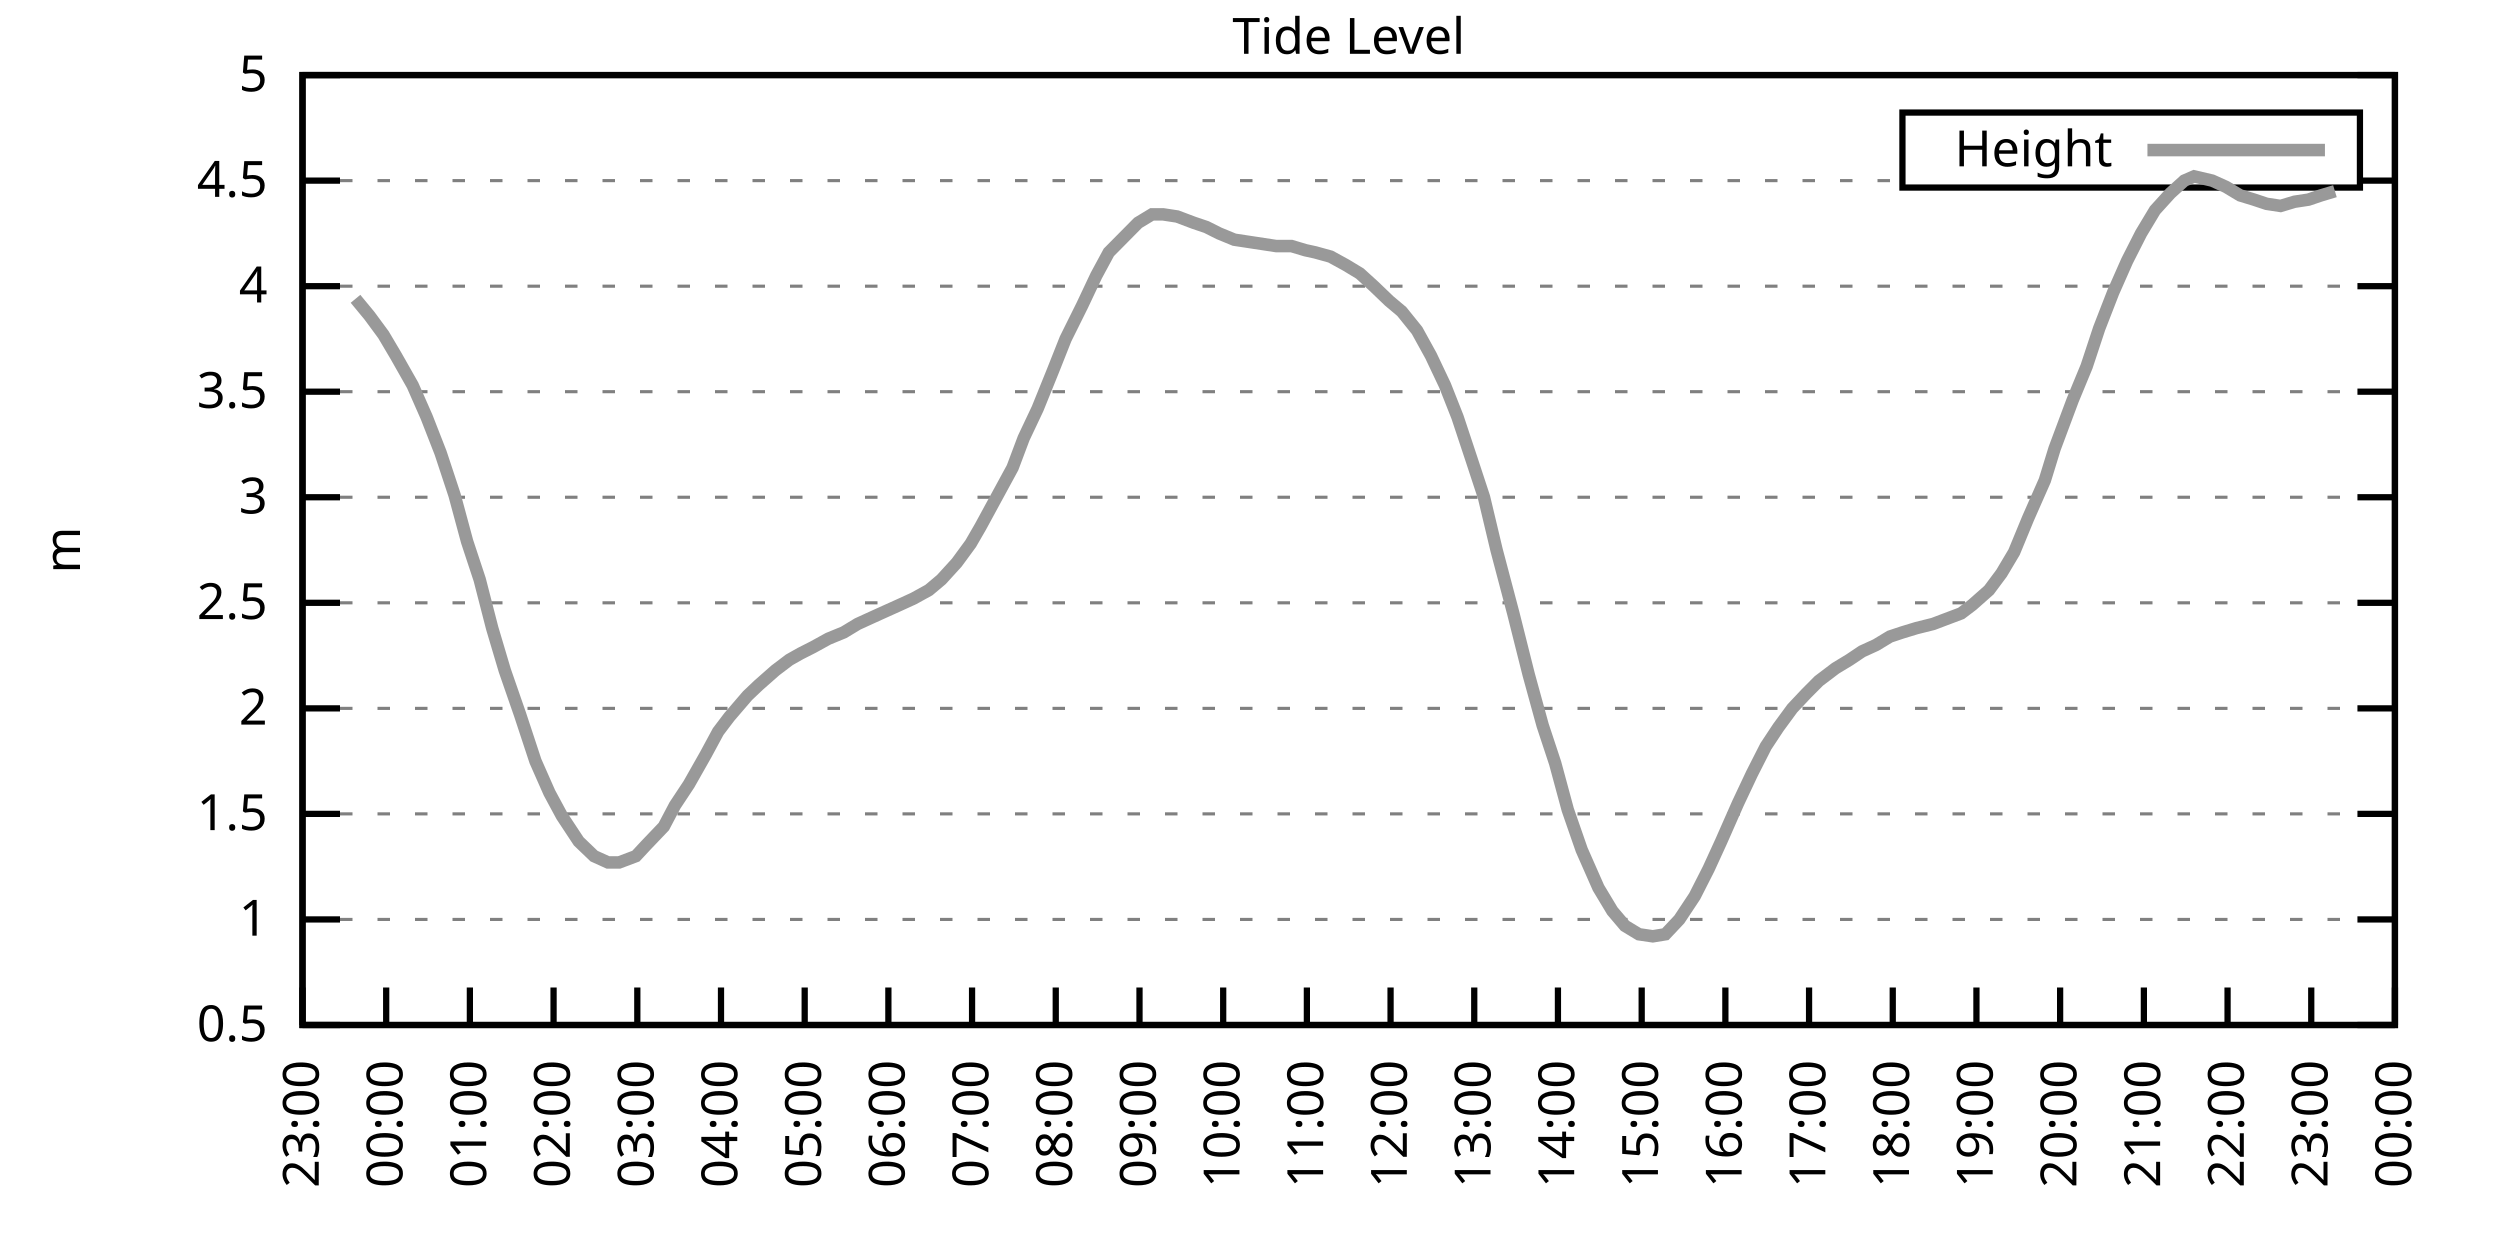
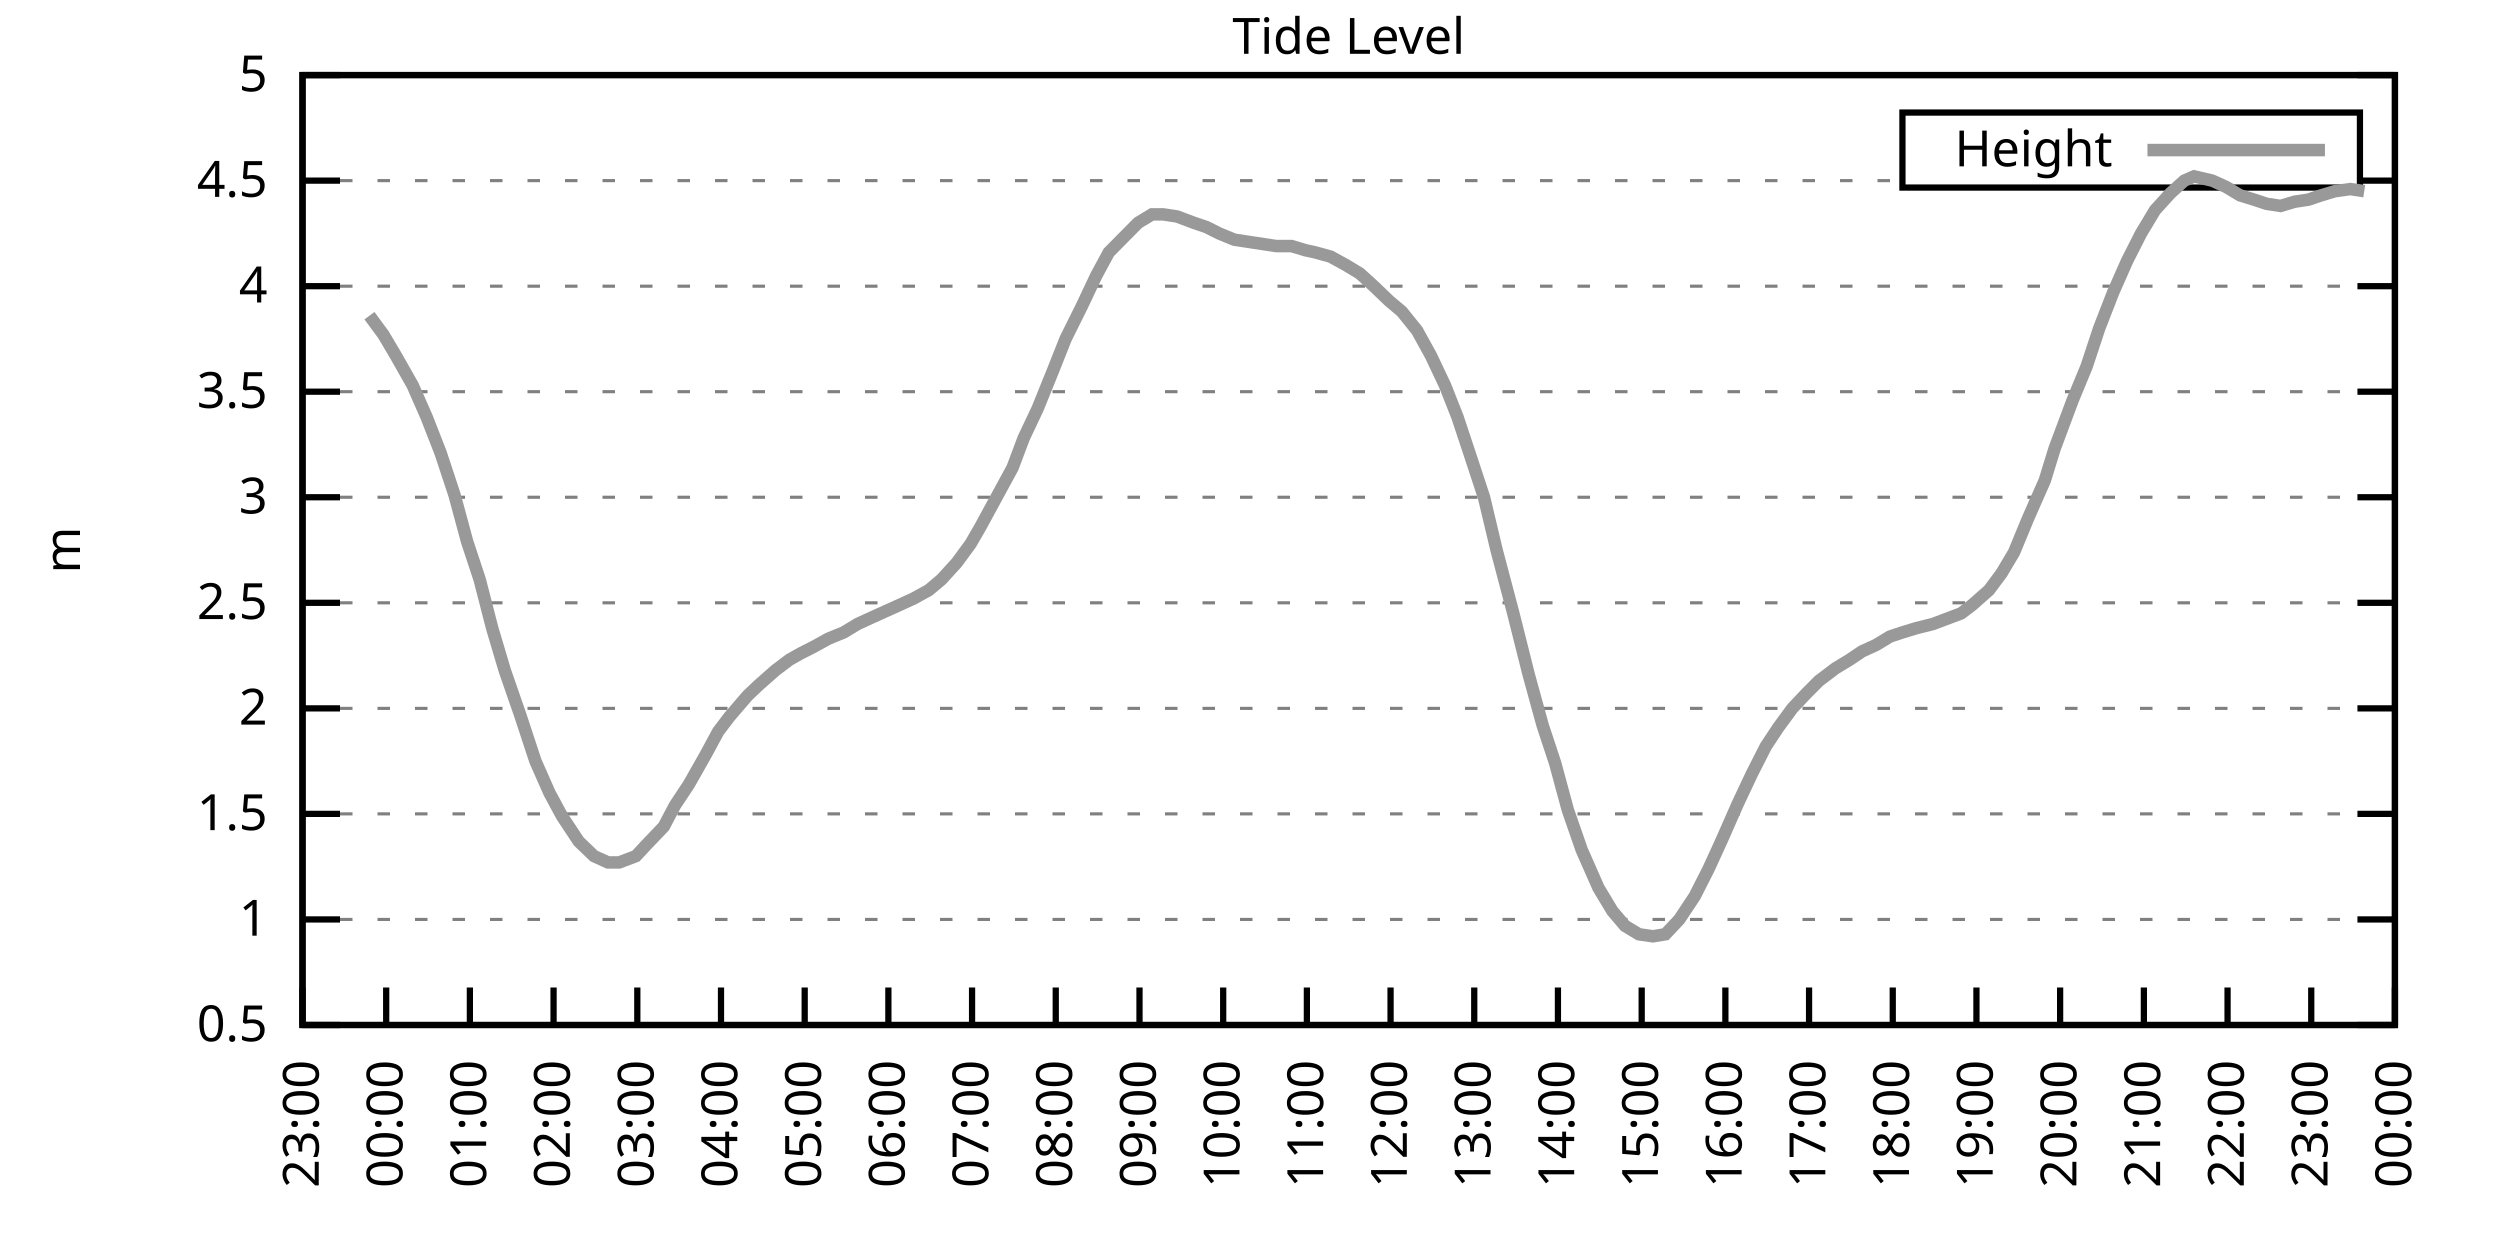
<svg xmlns="http://www.w3.org/2000/svg" xmlns:xlink="http://www.w3.org/1999/xlink" width="400" height="200" viewBox="0 0 400 200">
  <g id="gnuplot_canvas">
    <rect x="0" y="0" width="400" height="200" fill="none" />
    <defs>
      <circle id="gpDot" r="0.5" stroke-width="0.5" stroke="currentColor" />
      <path id="gpPt0" stroke-width="0.333" stroke="currentColor" d="M-1,0 h2 M0,-1 v2" />
      <path id="gpPt1" stroke-width="0.333" stroke="currentColor" d="M-1,-1 L1,1 M1,-1 L-1,1" />
      <path id="gpPt2" stroke-width="0.333" stroke="currentColor" d="M-1,0 L1,0 M0,-1 L0,1 M-1,-1 L1,1 M-1,1 L1,-1" />
      <rect id="gpPt3" stroke-width="0.333" stroke="currentColor" x="-1" y="-1" width="2" height="2" />
      <rect id="gpPt4" stroke-width="0.333" stroke="currentColor" fill="currentColor" x="-1" y="-1" width="2" height="2" />
      <circle id="gpPt5" stroke-width="0.333" stroke="currentColor" cx="0" cy="0" r="1" />
      <use xlink:href="#gpPt5" id="gpPt6" fill="currentColor" stroke="none" />
      <path id="gpPt7" stroke-width="0.333" stroke="currentColor" d="M0,-1.33 L-1.33,0.67 L1.33,0.67 z" />
      <use xlink:href="#gpPt7" id="gpPt8" fill="currentColor" stroke="none" />
      <use xlink:href="#gpPt7" id="gpPt9" stroke="currentColor" transform="rotate(180)" />
      <use xlink:href="#gpPt9" id="gpPt10" fill="currentColor" stroke="none" />
      <use xlink:href="#gpPt3" id="gpPt11" stroke="currentColor" transform="rotate(45)" />
      <use xlink:href="#gpPt11" id="gpPt12" fill="currentColor" stroke="none" />
      <path id="gpPt13" stroke-width="0.333" stroke="currentColor" d="M0,1.330 L1.265,0.411 L0.782,-1.067 L-0.782,-1.076 L-1.265,0.411 z" />
      <use xlink:href="#gpPt13" id="gpPt14" fill="currentColor" stroke="none" />
      <filter id="textbox" filterUnits="objectBoundingBox" x="0" y="0" height="1" width="1">
        <feFlood flood-color="white" flood-opacity="1" result="bgnd" />
        <feComposite in="SourceGraphic" in2="bgnd" operator="atop" />
      </filter>
      <filter id="greybox" filterUnits="objectBoundingBox" x="0" y="0" height="1" width="1">
        <feFlood flood-color="lightgrey" flood-opacity="1" result="grey" />
        <feComposite in="SourceGraphic" in2="grey" operator="atop" />
      </filter>
    </defs>
    <g fill="none" color="white" stroke="currentColor" stroke-width="1.00" stroke-linecap="butt" stroke-linejoin="miter">
</g>
    <g fill="none" color="black" stroke="currentColor" stroke-width="1.00" stroke-linecap="butt" stroke-linejoin="miter">
      <g stroke="none" shape-rendering="crispEdges">
        <polygon fill="rgb(255, 255, 255)" points="48.40,164.00 383.18,164.00 383.18,12.02 48.40,12.02 " />
      </g>
    </g>
    <g fill="none" color="black" stroke="currentColor" stroke-width="1.00" stroke-linecap="butt" stroke-linejoin="miter">
</g>
    <g fill="none" color="black" stroke="black" stroke-width="0.50" stroke-linecap="butt" stroke-linejoin="miter">
</g>
    <g fill="none" color="gray" stroke="currentColor" stroke-width="0.50" stroke-linecap="butt" stroke-linejoin="miter">
      <path stroke="gray" stroke-dasharray="2,4" class="gridline" d="M48.40,164.00 L383.19,164.00  " />
    </g>
    <g fill="none" color="gray" stroke="gray" stroke-width="1.00" stroke-linecap="butt" stroke-linejoin="miter">
</g>
    <g fill="none" color="black" stroke="currentColor" stroke-width="1.00" stroke-linecap="butt" stroke-linejoin="miter">
      <path stroke="black" d="M48.40,164.00 L54.40,164.00 M383.19,164.00 L377.19,164.00  " />
      <g transform="translate(42.80,166.60)" stroke="none" fill="black" font-family="Sans" font-size="8.00" text-anchor="end">
        <text>
          <tspan font-family="Sans"> 0.5</tspan>
        </text>
      </g>
    </g>
    <g fill="none" color="black" stroke="currentColor" stroke-width="1.00" stroke-linecap="butt" stroke-linejoin="miter">
</g>
    <g fill="none" color="black" stroke="black" stroke-width="0.50" stroke-linecap="butt" stroke-linejoin="miter">
</g>
    <g fill="none" color="gray" stroke="currentColor" stroke-width="0.50" stroke-linecap="butt" stroke-linejoin="miter">
      <path stroke="gray" stroke-dasharray="2,4" class="gridline" d="M48.40,147.11 L383.19,147.11  " />
    </g>
    <g fill="none" color="gray" stroke="gray" stroke-width="1.00" stroke-linecap="butt" stroke-linejoin="miter">
</g>
    <g fill="none" color="black" stroke="currentColor" stroke-width="1.00" stroke-linecap="butt" stroke-linejoin="miter">
      <path stroke="black" d="M48.40,147.11 L54.40,147.11 M383.19,147.11 L377.19,147.11  " />
      <g transform="translate(42.80,149.71)" stroke="none" fill="black" font-family="Sans" font-size="8.00" text-anchor="end">
        <text>
          <tspan font-family="Sans"> 1</tspan>
        </text>
      </g>
    </g>
    <g fill="none" color="black" stroke="currentColor" stroke-width="1.00" stroke-linecap="butt" stroke-linejoin="miter">
</g>
    <g fill="none" color="black" stroke="black" stroke-width="0.50" stroke-linecap="butt" stroke-linejoin="miter">
</g>
    <g fill="none" color="gray" stroke="currentColor" stroke-width="0.50" stroke-linecap="butt" stroke-linejoin="miter">
      <path stroke="gray" stroke-dasharray="2,4" class="gridline" d="M48.40,130.22 L383.19,130.22  " />
    </g>
    <g fill="none" color="gray" stroke="gray" stroke-width="1.00" stroke-linecap="butt" stroke-linejoin="miter">
</g>
    <g fill="none" color="black" stroke="currentColor" stroke-width="1.00" stroke-linecap="butt" stroke-linejoin="miter">
      <path stroke="black" d="M48.40,130.22 L54.40,130.22 M383.19,130.22 L377.19,130.22  " />
      <g transform="translate(42.80,132.82)" stroke="none" fill="black" font-family="Sans" font-size="8.00" text-anchor="end">
        <text>
          <tspan font-family="Sans"> 1.5</tspan>
        </text>
      </g>
    </g>
    <g fill="none" color="black" stroke="currentColor" stroke-width="1.00" stroke-linecap="butt" stroke-linejoin="miter">
</g>
    <g fill="none" color="black" stroke="black" stroke-width="0.50" stroke-linecap="butt" stroke-linejoin="miter">
</g>
    <g fill="none" color="gray" stroke="currentColor" stroke-width="0.50" stroke-linecap="butt" stroke-linejoin="miter">
      <path stroke="gray" stroke-dasharray="2,4" class="gridline" d="M48.40,113.34 L383.19,113.34  " />
    </g>
    <g fill="none" color="gray" stroke="gray" stroke-width="1.00" stroke-linecap="butt" stroke-linejoin="miter">
</g>
    <g fill="none" color="black" stroke="currentColor" stroke-width="1.00" stroke-linecap="butt" stroke-linejoin="miter">
      <path stroke="black" d="M48.40,113.34 L54.40,113.34 M383.19,113.34 L377.19,113.34  " />
      <g transform="translate(42.80,115.94)" stroke="none" fill="black" font-family="Sans" font-size="8.00" text-anchor="end">
        <text>
          <tspan font-family="Sans"> 2</tspan>
        </text>
      </g>
    </g>
    <g fill="none" color="black" stroke="currentColor" stroke-width="1.00" stroke-linecap="butt" stroke-linejoin="miter">
</g>
    <g fill="none" color="black" stroke="black" stroke-width="0.50" stroke-linecap="butt" stroke-linejoin="miter">
</g>
    <g fill="none" color="gray" stroke="currentColor" stroke-width="0.50" stroke-linecap="butt" stroke-linejoin="miter">
      <path stroke="gray" stroke-dasharray="2,4" class="gridline" d="M48.40,96.45 L383.19,96.45  " />
    </g>
    <g fill="none" color="gray" stroke="gray" stroke-width="1.00" stroke-linecap="butt" stroke-linejoin="miter">
</g>
    <g fill="none" color="black" stroke="currentColor" stroke-width="1.00" stroke-linecap="butt" stroke-linejoin="miter">
      <path stroke="black" d="M48.40,96.45 L54.40,96.45 M383.19,96.45 L377.19,96.45  " />
      <g transform="translate(42.80,99.05)" stroke="none" fill="black" font-family="Sans" font-size="8.00" text-anchor="end">
        <text>
          <tspan font-family="Sans"> 2.5</tspan>
        </text>
      </g>
    </g>
    <g fill="none" color="black" stroke="currentColor" stroke-width="1.00" stroke-linecap="butt" stroke-linejoin="miter">
</g>
    <g fill="none" color="black" stroke="black" stroke-width="0.50" stroke-linecap="butt" stroke-linejoin="miter">
</g>
    <g fill="none" color="gray" stroke="currentColor" stroke-width="0.50" stroke-linecap="butt" stroke-linejoin="miter">
      <path stroke="gray" stroke-dasharray="2,4" class="gridline" d="M48.40,79.56 L383.19,79.56  " />
    </g>
    <g fill="none" color="gray" stroke="gray" stroke-width="1.00" stroke-linecap="butt" stroke-linejoin="miter">
</g>
    <g fill="none" color="black" stroke="currentColor" stroke-width="1.00" stroke-linecap="butt" stroke-linejoin="miter">
      <path stroke="black" d="M48.40,79.56 L54.40,79.56 M383.19,79.56 L377.19,79.56  " />
      <g transform="translate(42.80,82.16)" stroke="none" fill="black" font-family="Sans" font-size="8.00" text-anchor="end">
        <text>
          <tspan font-family="Sans"> 3</tspan>
        </text>
      </g>
    </g>
    <g fill="none" color="black" stroke="currentColor" stroke-width="1.00" stroke-linecap="butt" stroke-linejoin="miter">
</g>
    <g fill="none" color="black" stroke="black" stroke-width="0.50" stroke-linecap="butt" stroke-linejoin="miter">
</g>
    <g fill="none" color="gray" stroke="currentColor" stroke-width="0.50" stroke-linecap="butt" stroke-linejoin="miter">
      <path stroke="gray" stroke-dasharray="2,4" class="gridline" d="M48.40,62.67 L383.19,62.67  " />
    </g>
    <g fill="none" color="gray" stroke="gray" stroke-width="1.00" stroke-linecap="butt" stroke-linejoin="miter">
</g>
    <g fill="none" color="black" stroke="currentColor" stroke-width="1.00" stroke-linecap="butt" stroke-linejoin="miter">
      <path stroke="black" d="M48.40,62.67 L54.40,62.67 M383.19,62.67 L377.19,62.67  " />
      <g transform="translate(42.80,65.27)" stroke="none" fill="black" font-family="Sans" font-size="8.00" text-anchor="end">
        <text>
          <tspan font-family="Sans"> 3.5</tspan>
        </text>
      </g>
    </g>
    <g fill="none" color="black" stroke="currentColor" stroke-width="1.00" stroke-linecap="butt" stroke-linejoin="miter">
</g>
    <g fill="none" color="black" stroke="black" stroke-width="0.50" stroke-linecap="butt" stroke-linejoin="miter">
</g>
    <g fill="none" color="gray" stroke="currentColor" stroke-width="0.50" stroke-linecap="butt" stroke-linejoin="miter">
      <path stroke="gray" stroke-dasharray="2,4" class="gridline" d="M48.40,45.79 L383.19,45.79  " />
    </g>
    <g fill="none" color="gray" stroke="gray" stroke-width="1.00" stroke-linecap="butt" stroke-linejoin="miter">
</g>
    <g fill="none" color="black" stroke="currentColor" stroke-width="1.00" stroke-linecap="butt" stroke-linejoin="miter">
      <path stroke="black" d="M48.40,45.79 L54.40,45.79 M383.19,45.79 L377.19,45.79  " />
      <g transform="translate(42.80,48.39)" stroke="none" fill="black" font-family="Sans" font-size="8.00" text-anchor="end">
        <text>
          <tspan font-family="Sans"> 4</tspan>
        </text>
      </g>
    </g>
    <g fill="none" color="black" stroke="currentColor" stroke-width="1.00" stroke-linecap="butt" stroke-linejoin="miter">
</g>
    <g fill="none" color="black" stroke="black" stroke-width="0.50" stroke-linecap="butt" stroke-linejoin="miter">
</g>
    <g fill="none" color="gray" stroke="currentColor" stroke-width="0.50" stroke-linecap="butt" stroke-linejoin="miter">
      <path stroke="gray" stroke-dasharray="2,4" class="gridline" d="M48.40,28.90 L304.39,28.90 M377.59,28.90 L383.19,28.90  " />
    </g>
    <g fill="none" color="gray" stroke="gray" stroke-width="1.00" stroke-linecap="butt" stroke-linejoin="miter">
</g>
    <g fill="none" color="black" stroke="currentColor" stroke-width="1.00" stroke-linecap="butt" stroke-linejoin="miter">
      <path stroke="black" d="M48.40,28.90 L54.40,28.90 M383.19,28.90 L377.19,28.90  " />
      <g transform="translate(42.80,31.50)" stroke="none" fill="black" font-family="Sans" font-size="8.00" text-anchor="end">
        <text>
          <tspan font-family="Sans"> 4.5</tspan>
        </text>
      </g>
    </g>
    <g fill="none" color="black" stroke="currentColor" stroke-width="1.00" stroke-linecap="butt" stroke-linejoin="miter">
</g>
    <g fill="none" color="black" stroke="black" stroke-width="0.50" stroke-linecap="butt" stroke-linejoin="miter">
</g>
    <g fill="none" color="gray" stroke="currentColor" stroke-width="0.50" stroke-linecap="butt" stroke-linejoin="miter">
      <path stroke="gray" stroke-dasharray="2,4" class="gridline" d="M48.40,12.01 L383.19,12.01  " />
    </g>
    <g fill="none" color="gray" stroke="gray" stroke-width="1.00" stroke-linecap="butt" stroke-linejoin="miter">
</g>
    <g fill="none" color="black" stroke="currentColor" stroke-width="1.00" stroke-linecap="butt" stroke-linejoin="miter">
      <path stroke="black" d="M48.40,12.01 L54.40,12.01 M383.19,12.01 L377.19,12.01  " />
      <g transform="translate(42.80,14.61)" stroke="none" fill="black" font-family="Sans" font-size="8.00" text-anchor="end">
        <text>
          <tspan font-family="Sans"> 5</tspan>
        </text>
      </g>
    </g>
    <g fill="none" color="black" stroke="currentColor" stroke-width="1.00" stroke-linecap="butt" stroke-linejoin="miter">
      <path stroke="black" d="M48.40,164.00 L48.40,158.00  " />
      <g transform="translate(51.00,169.60) rotate(270.00)" stroke="none" fill="black" font-family="Sans" font-size="8.00" text-anchor="end">
        <text>
          <tspan font-family="Sans">23:00</tspan>
        </text>
      </g>
    </g>
    <g fill="none" color="black" stroke="currentColor" stroke-width="1.00" stroke-linecap="butt" stroke-linejoin="miter">
      <path stroke="black" d="M61.79,164.00 L61.79,158.00  " />
      <g transform="translate(64.39,169.60) rotate(270.00)" stroke="none" fill="black" font-family="Sans" font-size="8.00" text-anchor="end">
        <text>
          <tspan font-family="Sans">00:00</tspan>
        </text>
      </g>
    </g>
    <g fill="none" color="black" stroke="currentColor" stroke-width="1.00" stroke-linecap="butt" stroke-linejoin="miter">
      <path stroke="black" d="M75.18,164.00 L75.18,158.00  " />
      <g transform="translate(77.78,169.60) rotate(270.00)" stroke="none" fill="black" font-family="Sans" font-size="8.00" text-anchor="end">
        <text>
          <tspan font-family="Sans">01:00</tspan>
        </text>
      </g>
    </g>
    <g fill="none" color="black" stroke="currentColor" stroke-width="1.00" stroke-linecap="butt" stroke-linejoin="miter">
      <path stroke="black" d="M88.57,164.00 L88.57,158.00  " />
      <g transform="translate(91.17,169.60) rotate(270.00)" stroke="none" fill="black" font-family="Sans" font-size="8.00" text-anchor="end">
        <text>
          <tspan font-family="Sans">02:00</tspan>
        </text>
      </g>
    </g>
    <g fill="none" color="black" stroke="currentColor" stroke-width="1.00" stroke-linecap="butt" stroke-linejoin="miter">
      <path stroke="black" d="M101.97,164.00 L101.97,158.00  " />
      <g transform="translate(104.57,169.60) rotate(270.00)" stroke="none" fill="black" font-family="Sans" font-size="8.00" text-anchor="end">
        <text>
          <tspan font-family="Sans">03:00</tspan>
        </text>
      </g>
    </g>
    <g fill="none" color="black" stroke="currentColor" stroke-width="1.00" stroke-linecap="butt" stroke-linejoin="miter">
      <path stroke="black" d="M115.36,164.00 L115.36,158.00  " />
      <g transform="translate(117.96,169.60) rotate(270.00)" stroke="none" fill="black" font-family="Sans" font-size="8.00" text-anchor="end">
        <text>
          <tspan font-family="Sans">04:00</tspan>
        </text>
      </g>
    </g>
    <g fill="none" color="black" stroke="currentColor" stroke-width="1.00" stroke-linecap="butt" stroke-linejoin="miter">
      <path stroke="black" d="M128.75,164.00 L128.75,158.00  " />
      <g transform="translate(131.35,169.60) rotate(270.00)" stroke="none" fill="black" font-family="Sans" font-size="8.00" text-anchor="end">
        <text>
          <tspan font-family="Sans">05:00</tspan>
        </text>
      </g>
    </g>
    <g fill="none" color="black" stroke="currentColor" stroke-width="1.00" stroke-linecap="butt" stroke-linejoin="miter">
      <path stroke="black" d="M142.14,164.00 L142.14,158.00  " />
      <g transform="translate(144.74,169.60) rotate(270.00)" stroke="none" fill="black" font-family="Sans" font-size="8.00" text-anchor="end">
        <text>
          <tspan font-family="Sans">06:00</tspan>
        </text>
      </g>
    </g>
    <g fill="none" color="black" stroke="currentColor" stroke-width="1.00" stroke-linecap="butt" stroke-linejoin="miter">
      <path stroke="black" d="M155.53,164.00 L155.53,158.00  " />
      <g transform="translate(158.13,169.60) rotate(270.00)" stroke="none" fill="black" font-family="Sans" font-size="8.00" text-anchor="end">
        <text>
          <tspan font-family="Sans">07:00</tspan>
        </text>
      </g>
    </g>
    <g fill="none" color="black" stroke="currentColor" stroke-width="1.00" stroke-linecap="butt" stroke-linejoin="miter">
      <path stroke="black" d="M168.92,164.00 L168.92,158.00  " />
      <g transform="translate(171.52,169.60) rotate(270.00)" stroke="none" fill="black" font-family="Sans" font-size="8.00" text-anchor="end">
        <text>
          <tspan font-family="Sans">08:00</tspan>
        </text>
      </g>
    </g>
    <g fill="none" color="black" stroke="currentColor" stroke-width="1.00" stroke-linecap="butt" stroke-linejoin="miter">
      <path stroke="black" d="M182.32,164.00 L182.32,158.00  " />
      <g transform="translate(184.92,169.60) rotate(270.00)" stroke="none" fill="black" font-family="Sans" font-size="8.00" text-anchor="end">
        <text>
          <tspan font-family="Sans">09:00</tspan>
        </text>
      </g>
    </g>
    <g fill="none" color="black" stroke="currentColor" stroke-width="1.00" stroke-linecap="butt" stroke-linejoin="miter">
      <path stroke="black" d="M195.71,164.00 L195.71,158.00  " />
      <g transform="translate(198.31,169.60) rotate(270.00)" stroke="none" fill="black" font-family="Sans" font-size="8.00" text-anchor="end">
        <text>
          <tspan font-family="Sans">10:00</tspan>
        </text>
      </g>
    </g>
    <g fill="none" color="black" stroke="currentColor" stroke-width="1.00" stroke-linecap="butt" stroke-linejoin="miter">
      <path stroke="black" d="M209.10,164.00 L209.10,158.00  " />
      <g transform="translate(211.70,169.60) rotate(270.00)" stroke="none" fill="black" font-family="Sans" font-size="8.00" text-anchor="end">
        <text>
          <tspan font-family="Sans">11:00</tspan>
        </text>
      </g>
    </g>
    <g fill="none" color="black" stroke="currentColor" stroke-width="1.00" stroke-linecap="butt" stroke-linejoin="miter">
      <path stroke="black" d="M222.49,164.00 L222.49,158.00  " />
      <g transform="translate(225.09,169.60) rotate(270.00)" stroke="none" fill="black" font-family="Sans" font-size="8.00" text-anchor="end">
        <text>
          <tspan font-family="Sans">12:00</tspan>
        </text>
      </g>
    </g>
    <g fill="none" color="black" stroke="currentColor" stroke-width="1.00" stroke-linecap="butt" stroke-linejoin="miter">
      <path stroke="black" d="M235.88,164.00 L235.88,158.00  " />
      <g transform="translate(238.48,169.60) rotate(270.00)" stroke="none" fill="black" font-family="Sans" font-size="8.00" text-anchor="end">
        <text>
          <tspan font-family="Sans">13:00</tspan>
        </text>
      </g>
    </g>
    <g fill="none" color="black" stroke="currentColor" stroke-width="1.00" stroke-linecap="butt" stroke-linejoin="miter">
      <path stroke="black" d="M249.27,164.00 L249.27,158.00  " />
      <g transform="translate(251.87,169.60) rotate(270.00)" stroke="none" fill="black" font-family="Sans" font-size="8.00" text-anchor="end">
        <text>
          <tspan font-family="Sans">14:00</tspan>
        </text>
      </g>
    </g>
    <g fill="none" color="black" stroke="currentColor" stroke-width="1.00" stroke-linecap="butt" stroke-linejoin="miter">
      <path stroke="black" d="M262.67,164.00 L262.67,158.00  " />
      <g transform="translate(265.27,169.60) rotate(270.00)" stroke="none" fill="black" font-family="Sans" font-size="8.00" text-anchor="end">
        <text>
          <tspan font-family="Sans">15:00</tspan>
        </text>
      </g>
    </g>
    <g fill="none" color="black" stroke="currentColor" stroke-width="1.00" stroke-linecap="butt" stroke-linejoin="miter">
      <path stroke="black" d="M276.06,164.00 L276.06,158.00  " />
      <g transform="translate(278.66,169.60) rotate(270.00)" stroke="none" fill="black" font-family="Sans" font-size="8.00" text-anchor="end">
        <text>
          <tspan font-family="Sans">16:00</tspan>
        </text>
      </g>
    </g>
    <g fill="none" color="black" stroke="currentColor" stroke-width="1.00" stroke-linecap="butt" stroke-linejoin="miter">
      <path stroke="black" d="M289.45,164.00 L289.45,158.00  " />
      <g transform="translate(292.05,169.60) rotate(270.00)" stroke="none" fill="black" font-family="Sans" font-size="8.00" text-anchor="end">
        <text>
          <tspan font-family="Sans">17:00</tspan>
        </text>
      </g>
    </g>
    <g fill="none" color="black" stroke="currentColor" stroke-width="1.00" stroke-linecap="butt" stroke-linejoin="miter">
      <path stroke="black" d="M302.84,164.00 L302.84,158.00  " />
      <g transform="translate(305.44,169.60) rotate(270.00)" stroke="none" fill="black" font-family="Sans" font-size="8.00" text-anchor="end">
        <text>
          <tspan font-family="Sans">18:00</tspan>
        </text>
      </g>
    </g>
    <g fill="none" color="black" stroke="currentColor" stroke-width="1.00" stroke-linecap="butt" stroke-linejoin="miter">
      <path stroke="black" d="M316.23,164.00 L316.23,158.00  " />
      <g transform="translate(318.83,169.60) rotate(270.00)" stroke="none" fill="black" font-family="Sans" font-size="8.00" text-anchor="end">
        <text>
          <tspan font-family="Sans">19:00</tspan>
        </text>
      </g>
    </g>
    <g fill="none" color="black" stroke="currentColor" stroke-width="1.00" stroke-linecap="butt" stroke-linejoin="miter">
      <path stroke="black" d="M329.62,164.00 L329.62,158.00  " />
      <g transform="translate(332.22,169.60) rotate(270.00)" stroke="none" fill="black" font-family="Sans" font-size="8.00" text-anchor="end">
        <text>
          <tspan font-family="Sans">20:00</tspan>
        </text>
      </g>
    </g>
    <g fill="none" color="black" stroke="currentColor" stroke-width="1.00" stroke-linecap="butt" stroke-linejoin="miter">
      <path stroke="black" d="M343.02,164.00 L343.02,158.00  " />
      <g transform="translate(345.62,169.60) rotate(270.00)" stroke="none" fill="black" font-family="Sans" font-size="8.00" text-anchor="end">
        <text>
          <tspan font-family="Sans">21:00</tspan>
        </text>
      </g>
    </g>
    <g fill="none" color="black" stroke="currentColor" stroke-width="1.00" stroke-linecap="butt" stroke-linejoin="miter">
      <path stroke="black" d="M356.41,164.00 L356.41,158.00  " />
      <g transform="translate(359.01,169.60) rotate(270.00)" stroke="none" fill="black" font-family="Sans" font-size="8.00" text-anchor="end">
        <text>
          <tspan font-family="Sans">22:00</tspan>
        </text>
      </g>
    </g>
    <g fill="none" color="black" stroke="currentColor" stroke-width="1.00" stroke-linecap="butt" stroke-linejoin="miter">
      <path stroke="black" d="M369.80,164.00 L369.80,158.00  " />
      <g transform="translate(372.40,169.60) rotate(270.00)" stroke="none" fill="black" font-family="Sans" font-size="8.00" text-anchor="end">
        <text>
          <tspan font-family="Sans">23:00</tspan>
        </text>
      </g>
    </g>
    <g fill="none" color="black" stroke="currentColor" stroke-width="1.00" stroke-linecap="butt" stroke-linejoin="miter">
      <path stroke="black" d="M383.19,164.00 L383.19,158.00  " />
      <g transform="translate(385.79,169.60) rotate(270.00)" stroke="none" fill="black" font-family="Sans" font-size="8.00" text-anchor="end">
        <text>
          <tspan font-family="Sans">00:00</tspan>
        </text>
      </g>
    </g>
    <g fill="none" color="black" stroke="currentColor" stroke-width="1.00" stroke-linecap="butt" stroke-linejoin="miter">
</g>
    <g fill="none" color="black" stroke="currentColor" stroke-width="1.00" stroke-linecap="butt" stroke-linejoin="miter">
      <path stroke="black" d="M48.40,12.01 L48.40,164.00 L383.19,164.00 L383.19,12.01 L48.40,12.01 Z  " />
    </g>
    <g fill="none" color="black" stroke="currentColor" stroke-width="1.00" stroke-linecap="butt" stroke-linejoin="miter">
</g>
    <g fill="none" color="black" stroke="currentColor" stroke-width="1.00" stroke-linecap="butt" stroke-linejoin="miter">
      <path stroke="black" d="M304.39,30.01 L304.39,18.01 L377.59,18.01 L377.59,30.01 L304.39,30.01 Z  " />
    </g>
    <g id="Tide_level_plot_1">
      <g fill="none" color="white" stroke="black" stroke-width="2.00" stroke-linecap="butt" stroke-linejoin="miter">
</g>
      <g fill="none" color="black" stroke="currentColor" stroke-width="2.00" stroke-linecap="butt" stroke-linejoin="miter">
        <g transform="translate(337.99,26.61)" stroke="none" fill="black" font-family="Sans" font-size="8.00" text-anchor="end">
          <text>
            <tspan font-family="Sans">Height</tspan>
          </text>
        </g>
      </g>
      <g fill="none" color="black" stroke="currentColor" stroke-width="2.00" stroke-linecap="butt" stroke-linejoin="miter">
-         <path stroke="rgb(153, 153, 153)" d="M343.59,24.01 L371.99,24.01 M56.88,47.81 L59.11,50.51 L61.35,53.55 L63.35,56.93 L66.03,61.66 L68.26,66.73   L70.50,72.47 L72.73,79.22 L74.74,86.65 L76.75,92.73 L78.75,100.50 L80.76,107.26 L83.22,114.35 L85.67,121.78   L87.91,126.85 L89.91,130.56 L92.59,134.62 L95.05,136.98 L97.28,137.99 L99.06,137.99 L101.74,136.98 L103.31,135.29   L106.21,132.25 L107.99,128.87 L110.22,125.50 L112.90,120.77 L114.91,117.05 L116.70,114.69 L119.60,111.31 L121.38,109.62   L124.06,107.26 L126.29,105.57 L128.08,104.56 L130.09,103.54 L132.54,102.19 L135.00,101.18 L137.23,99.83 L139.46,98.81   L141.69,97.80 L143.93,96.79 L146.16,95.77 L148.61,94.42 L150.62,92.73 L153.08,90.03 L155.31,86.99 L156.87,84.29   L162.01,74.83 L163.79,70.10 L166.02,65.38 L168.48,59.30 L170.49,54.23 L173.17,48.83 L175.40,44.10 L177.41,40.38   L182.09,35.65 L184.32,34.30 L186.11,34.30 L188.34,34.64 L191.02,35.65 L193.03,36.33 L195.04,37.34 L197.49,38.35   L199.73,38.69 L201.96,39.03 L204.19,39.37 L206.64,39.37 L208.88,40.04 L210.44,40.38 L212.89,41.06 L215.35,42.41   L217.58,43.76 L219.81,45.79 L222.27,48.15 L224.28,49.84 L226.73,52.88 L228.96,56.93 L231.20,61.66 L233.20,66.73   L235.44,73.48 L237.44,79.56 L239.45,88.00 L242.13,98.14 L244.59,107.93 L246.82,116.04 L248.83,122.12 L250.84,129.55   L253.07,135.97 L255.75,142.05 L257.98,145.76 L259.99,148.13 L262.22,149.48 L264.45,149.81 L266.46,149.48 L268.69,147.11   L271.15,143.40 L273.38,139.01 L275.39,134.62 L278.07,128.54 L280.30,123.81 L282.53,119.42 L284.54,116.38 L286.77,113.34   L289.00,110.97 L291.01,108.95 L293.69,106.92 L295.92,105.57 L297.93,104.22 L300.16,103.20 L302.39,101.85 L304.40,101.18   L306.63,100.50 L309.31,99.83 L311.10,99.15 L313.78,98.14 L315.56,96.79 L318.24,94.42 L320.25,91.72 L322.26,88.34   L324.49,82.94 L327.17,76.86 L328.73,71.79 L331.63,64.02 L333.86,58.62 L335.87,52.54 L338.10,46.80 L340.34,41.73   L342.57,37.34 L344.80,33.63 L347.26,30.92 L349.49,28.90 L351.05,28.22 L353.95,28.90 L356.18,29.91 L358.42,31.26   L360.65,31.94 L362.66,32.61 L364.89,32.95 L367.12,32.28 L369.35,31.94 L371.36,31.26 L373.59,30.59  " />
+         <path stroke="rgb(153, 153, 153)" d="M343.59,24.01 L371.99,24.01 M59.11,50.51 L61.35,53.55 L63.35,56.93 L66.03,61.66 L68.26,66.73 L70.50,72.47   L72.73,79.22 L74.74,86.65 L76.75,92.73 L78.75,100.50 L80.76,107.26 L83.22,114.35 L85.67,121.78 L87.91,126.85   L89.91,130.56 L92.59,134.62 L95.05,136.98 L97.28,137.99 L99.06,137.99 L101.74,136.98 L103.31,135.29 L106.21,132.25   L107.99,128.87 L110.22,125.50 L112.90,120.77 L114.91,117.05 L116.70,114.69 L119.60,111.31 L121.38,109.62 L124.06,107.26   L126.29,105.57 L128.08,104.56 L130.09,103.54 L132.54,102.19 L135.00,101.18 L137.23,99.83 L139.46,98.81 L141.69,97.80   L143.93,96.79 L146.16,95.77 L148.61,94.42 L150.62,92.73 L153.08,90.03 L155.31,86.99 L156.87,84.29 L162.01,74.83   L163.79,70.10 L166.02,65.38 L168.48,59.30 L170.49,54.23 L173.17,48.83 L175.40,44.10 L177.41,40.38 L182.09,35.65   L184.32,34.30 L186.11,34.30 L188.34,34.64 L191.02,35.65 L193.03,36.33 L195.04,37.34 L197.49,38.35 L199.73,38.69   L201.96,39.03 L204.19,39.37 L206.64,39.37 L208.88,40.04 L210.44,40.38 L212.89,41.06 L215.35,42.41 L217.58,43.76   L219.81,45.79 L222.27,48.15 L224.28,49.84 L226.73,52.88 L228.96,56.93 L231.20,61.66 L233.20,66.73 L235.44,73.48   L237.44,79.56 L239.45,88.00 L242.13,98.14 L244.59,107.93 L246.82,116.04 L248.83,122.12 L250.84,129.55 L253.07,135.97   L255.75,142.05 L257.98,145.76 L259.99,148.13 L262.22,149.48 L264.45,149.81 L266.46,149.48 L268.69,147.11 L271.15,143.40   L273.38,139.01 L275.39,134.62 L278.07,128.54 L280.30,123.81 L282.53,119.42 L284.54,116.38 L286.77,113.34 L289.00,110.97   L291.01,108.95 L293.69,106.92 L295.92,105.57 L297.93,104.22 L300.16,103.20 L302.39,101.85 L304.40,101.18 L306.63,100.50   L309.31,99.83 L311.10,99.15 L313.78,98.14 L315.56,96.79 L318.24,94.42 L320.25,91.72 L322.26,88.34 L324.49,82.94   L327.17,76.86 L328.73,71.79 L331.63,64.02 L333.86,58.62 L335.87,52.54 L338.10,46.80 L340.34,41.73 L342.57,37.34   L344.80,33.63 L347.26,30.92 L349.49,28.90 L351.05,28.22 L353.95,28.90 L356.18,29.91 L358.42,31.26 L360.65,31.94   L362.66,32.61 L364.89,32.95 L367.12,32.28 L369.35,31.94 L371.36,31.26 L373.59,30.59 L376.05,30.25 L378.28,30.59    " />
      </g>
    </g>
    <g fill="none" color="black" stroke="currentColor" stroke-width="2.00" stroke-linecap="butt" stroke-linejoin="miter">
</g>
    <g fill="none" color="black" stroke="black" stroke-width="1.00" stroke-linecap="butt" stroke-linejoin="miter">
</g>
    <g fill="none" color="black" stroke="currentColor" stroke-width="1.00" stroke-linecap="butt" stroke-linejoin="miter">
      <path stroke="black" d="M48.40,12.01 L48.40,164.00 L383.19,164.00 L383.19,12.01 L48.40,12.01 Z  " />
      <g transform="translate(12.80,88.01) rotate(270.00)" stroke="none" fill="black" font-family="Sans" font-size="8.00" text-anchor="middle">
        <text>
          <tspan font-family="Sans">m</tspan>
        </text>
      </g>
    </g>
    <g fill="none" color="black" stroke="currentColor" stroke-width="1.00" stroke-linecap="butt" stroke-linejoin="miter">
</g>
    <g fill="none" color="black" stroke="currentColor" stroke-width="1.00" stroke-linecap="butt" stroke-linejoin="miter">
      <g transform="translate(215.79,8.61)" stroke="none" fill="black" font-family="Sans" font-size="8.00" text-anchor="middle">
        <text>
          <tspan font-family="Sans">Tide Level</tspan>
        </text>
      </g>
    </g>
    <g fill="none" color="black" stroke="currentColor" stroke-width="1.00" stroke-linecap="butt" stroke-linejoin="miter">
</g>
  </g>
</svg>
